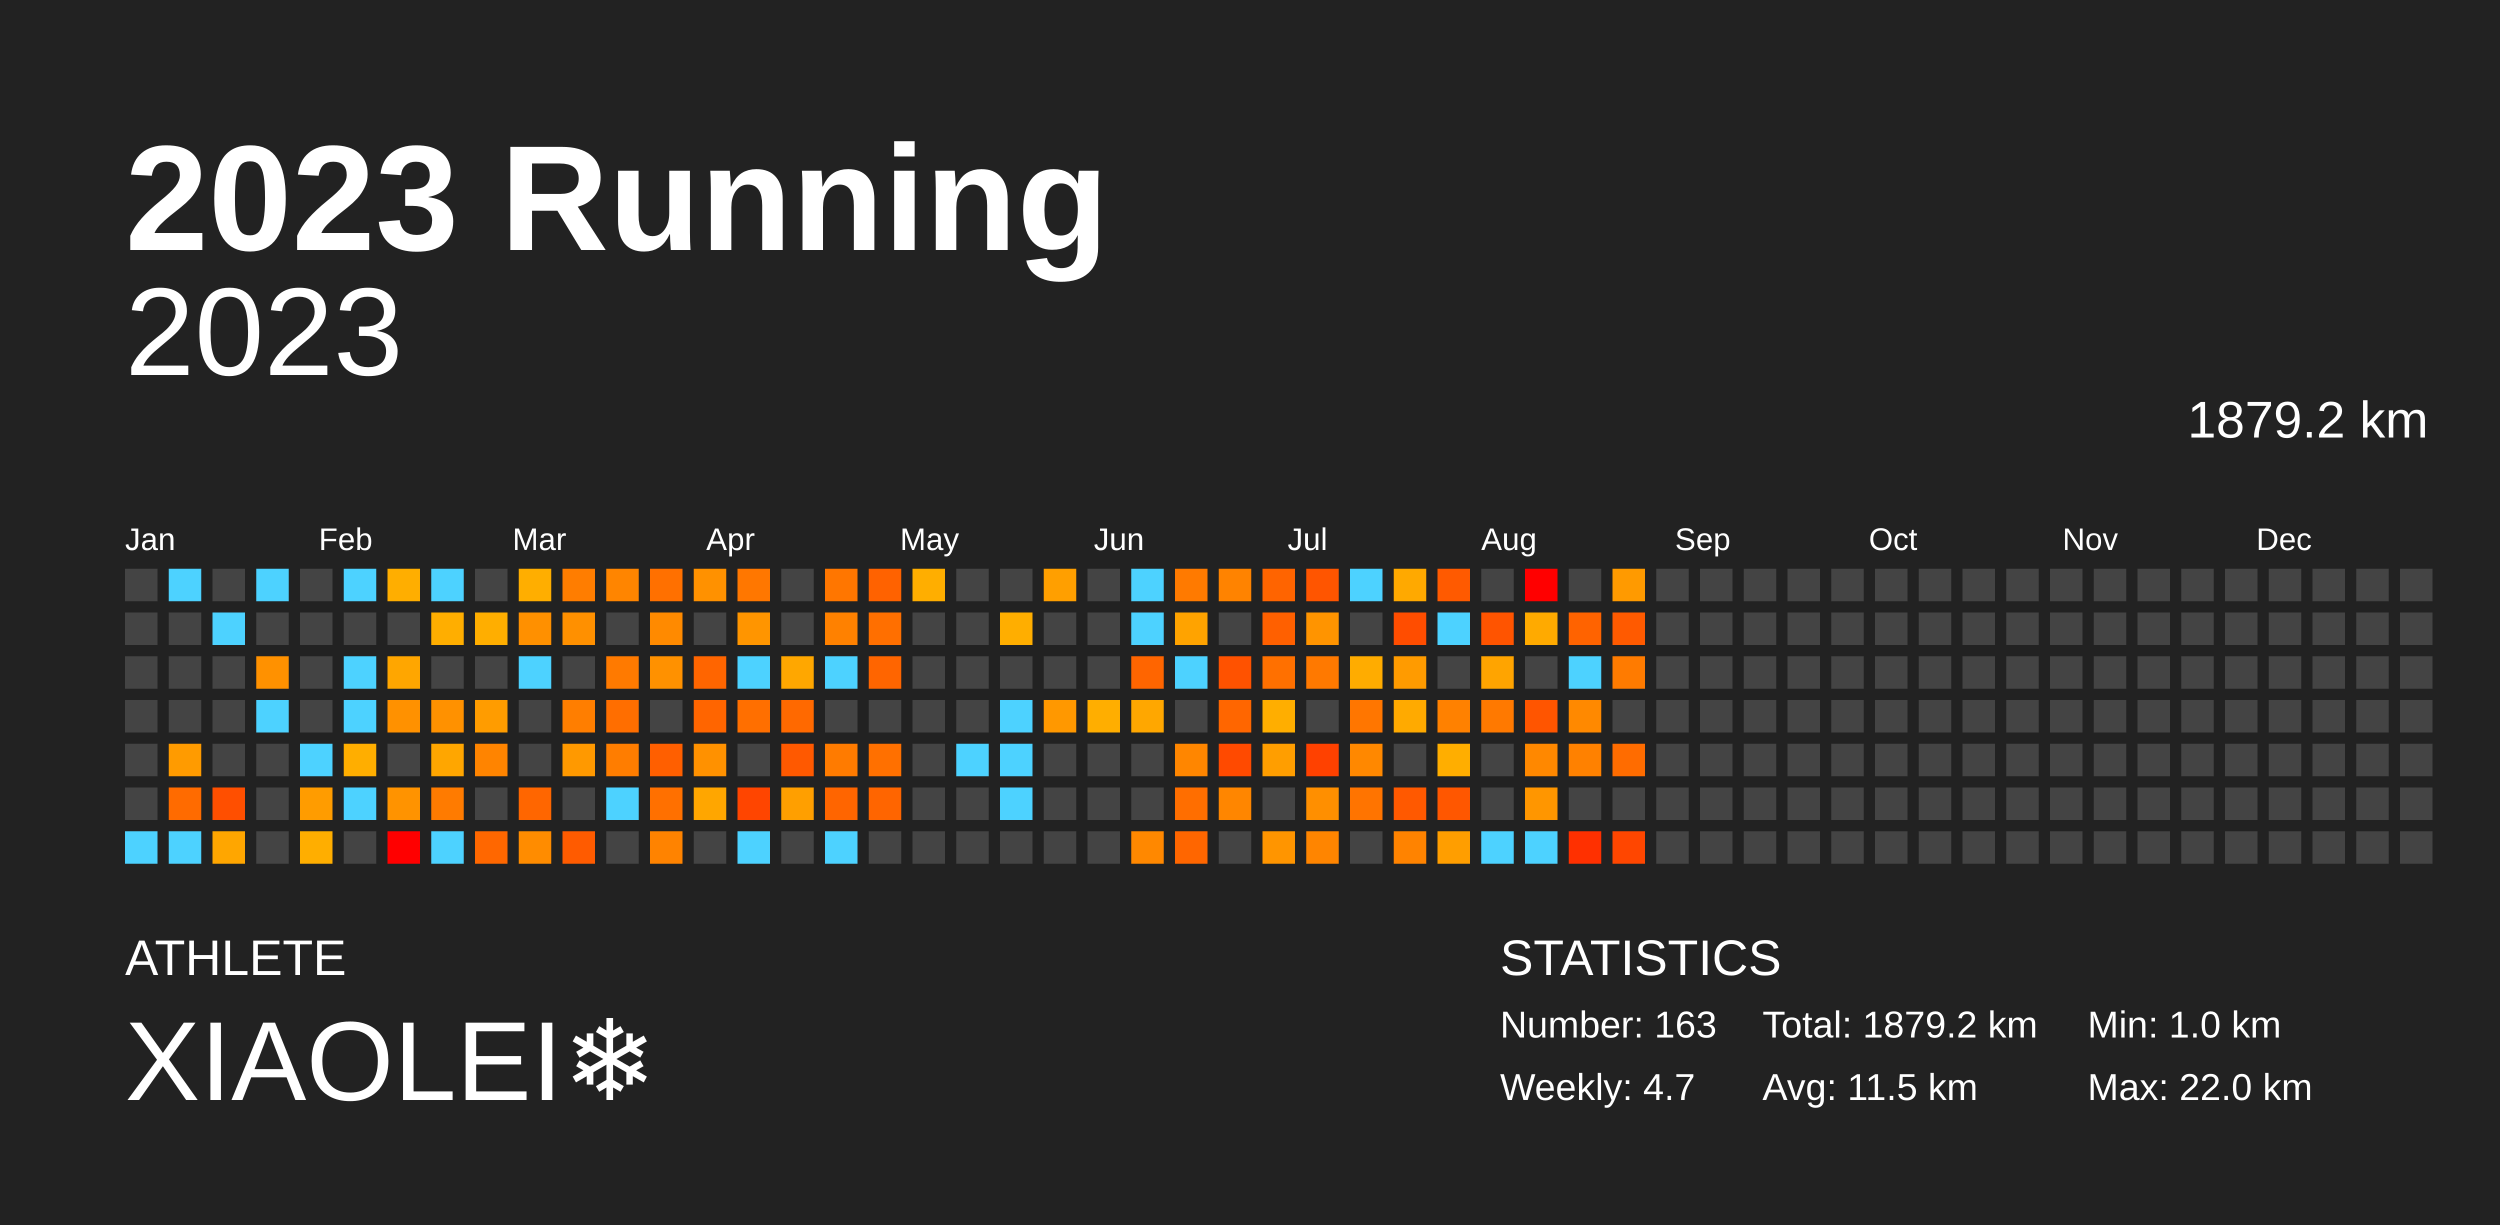
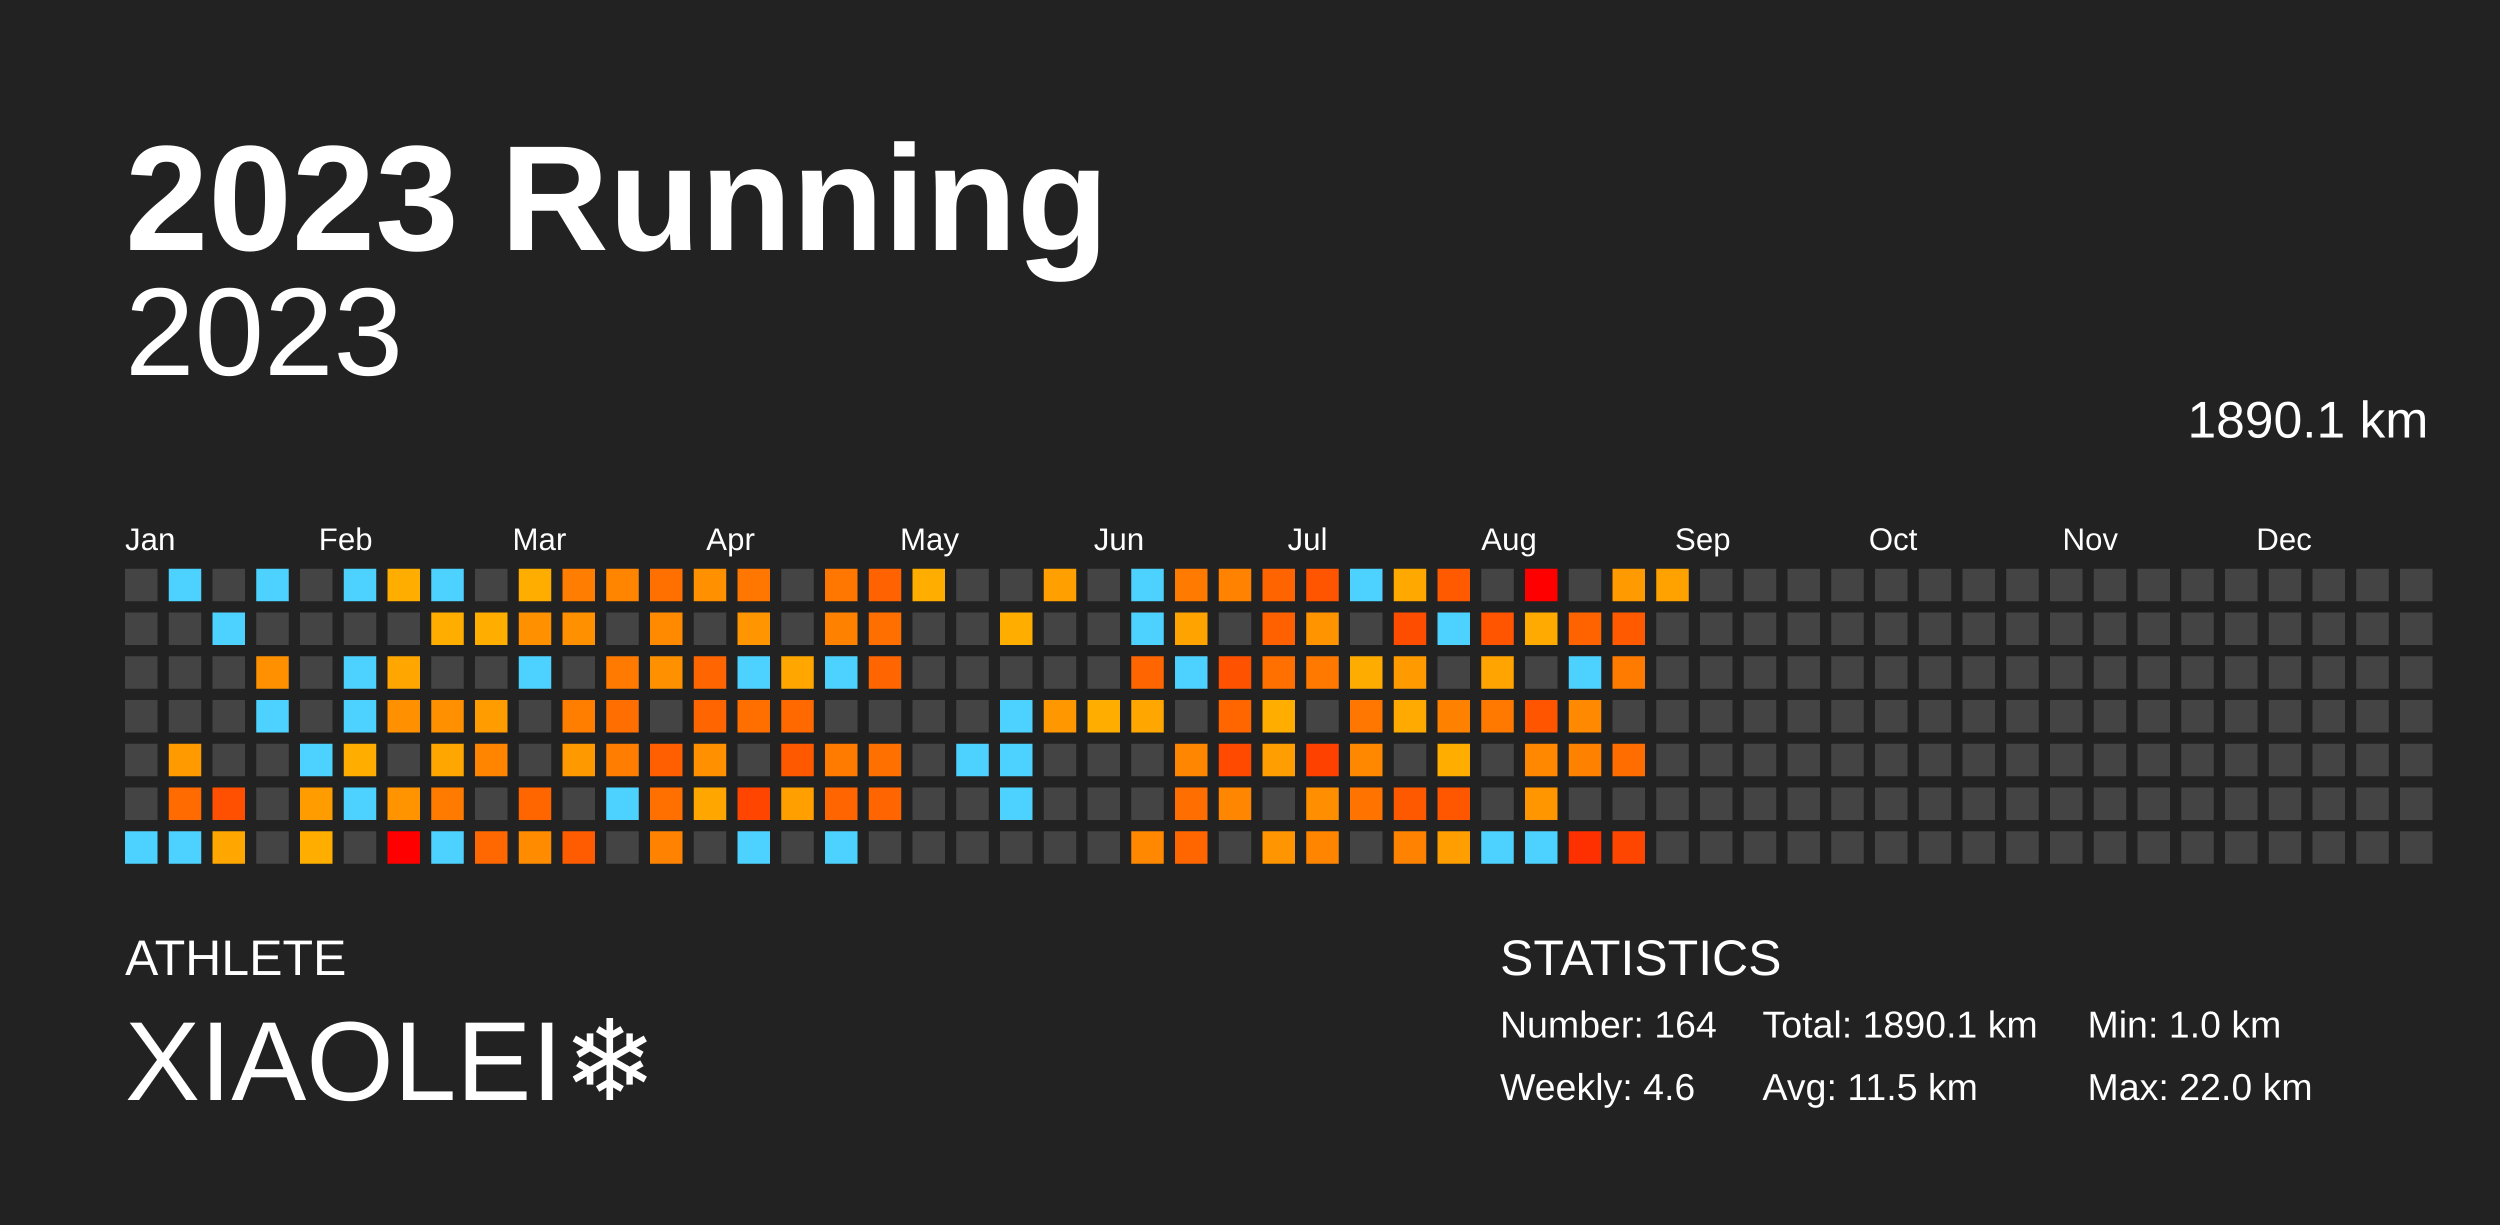
<svg xmlns="http://www.w3.org/2000/svg" baseProfile="full" height="98mm" version="1.1" viewBox="0,0,200,98" width="200mm">
  <defs />
  <rect fill="#222222" height="98" width="200" x="0" y="0" />
  <text fill="#FFFFFF" style="font-size:12px; font-family:Arial; font-weight:bold;" x="10" y="20">2023 Running</text>
  <text fill="#FFFFFF" style="font-size:4px; font-family:Arial" x="10" y="78">ATHLETE</text>
  <text fill="#FFFFFF" style="font-size:9px; font-family:Arial" x="10" y="88">XIAOLEI❄️</text>
  <text fill="#FFFFFF" style="font-size:4px; font-family:Arial" x="120" y="78">STATISTICS</text>
-   <text fill="#FFFFFF" style="font-size:3px; font-family:Arial" x="120" y="83">Number: 163</text>
-   <text fill="#FFFFFF" style="font-size:3px; font-family:Arial" x="120" y="88">Weekly: 4.7</text>
-   <text fill="#FFFFFF" style="font-size:3px; font-family:Arial" x="141" y="83">Total: 1879.2 km</text>
+   <text fill="#FFFFFF" style="font-size:3px; font-family:Arial" x="120" y="83">Number: 164</text>
+   <text fill="#FFFFFF" style="font-size:3px; font-family:Arial" x="120" y="88">Weekly: 4.6</text>
+   <text fill="#FFFFFF" style="font-size:3px; font-family:Arial" x="141" y="83">Total: 1890.1 km</text>
  <text fill="#FFFFFF" style="font-size:3px; font-family:Arial" x="141" y="88">Avg: 11.5 km</text>
  <text fill="#FFFFFF" style="font-size:3px; font-family:Arial" x="167" y="83">Min: 1.0 km</text>
  <text fill="#FFFFFF" style="font-size:3px; font-family:Arial" x="167" y="88">Max: 22.0 km</text>
  <text alignment-baseline="hanging" fill="#FFFFFF" style="font-size:10.0px; font-family:Arial;" x="10" y="30">2023</text>
-   <text alignment-baseline="hanging" fill="#FFFFFF" style="font-size:4.125px; font-family:Arial;" x="175" y="35">1879.2 km</text>
+   <text alignment-baseline="hanging" fill="#FFFFFF" style="font-size:4.125px; font-family:Arial;" x="175" y="35">1890.1 km</text>
  <text fill="#FFFFFF" style="font-size:2.5px; font-family:Arial" x="10.0" y="44">Jan</text>
  <text fill="#FFFFFF" style="font-size:2.5px; font-family:Arial" x="25.5" y="44">Feb</text>
  <text fill="#FFFFFF" style="font-size:2.5px; font-family:Arial" x="41.0" y="44">Mar</text>
  <text fill="#FFFFFF" style="font-size:2.5px; font-family:Arial" x="56.5" y="44">Apr</text>
  <text fill="#FFFFFF" style="font-size:2.5px; font-family:Arial" x="72.0" y="44">May</text>
  <text fill="#FFFFFF" style="font-size:2.5px; font-family:Arial" x="87.5" y="44">Jun</text>
  <text fill="#FFFFFF" style="font-size:2.5px; font-family:Arial" x="103.0" y="44">Jul</text>
  <text fill="#FFFFFF" style="font-size:2.5px; font-family:Arial" x="118.5" y="44">Aug</text>
  <text fill="#FFFFFF" style="font-size:2.5px; font-family:Arial" x="134.0" y="44">Sep</text>
  <text fill="#FFFFFF" style="font-size:2.5px; font-family:Arial" x="149.5" y="44">Oct</text>
  <text fill="#FFFFFF" style="font-size:2.5px; font-family:Arial" x="165.0" y="44">Nov</text>
  <text fill="#FFFFFF" style="font-size:2.5px; font-family:Arial" x="180.5" y="44">Dec</text>
  <rect fill="#444444" height="2.6" width="2.6" x="10.0" y="45.5" />
  <rect fill="#444444" height="2.6" width="2.6" x="10.0" y="49.0" />
  <rect fill="#444444" height="2.6" width="2.6" x="10.0" y="52.5" />
  <rect fill="#444444" height="2.6" width="2.6" x="10.0" y="56.0" />
  <rect fill="#444444" height="2.6" width="2.6" x="10.0" y="59.5" />
  <rect fill="#444444" height="2.6" width="2.6" x="10.0" y="63.0" />
  <rect fill="#4dd2ff" height="2.6" width="2.6" x="10.0" y="66.5" />
  <rect fill="#4dd2ff" height="2.6" width="2.6" x="13.5" y="45.5" />
  <rect fill="#444444" height="2.6" width="2.6" x="13.5" y="49.0" />
  <rect fill="#444444" height="2.6" width="2.6" x="13.5" y="52.5" />
  <rect fill="#444444" height="2.6" width="2.6" x="13.5" y="56.0" />
  <rect fill="#ff9b00" height="2.6" width="2.6" x="13.5" y="59.5" />
  <rect fill="#ff6b00" height="2.6" width="2.6" x="13.5" y="63.0" />
  <rect fill="#4dd2ff" height="2.6" width="2.6" x="13.5" y="66.5" />
  <rect fill="#444444" height="2.6" width="2.6" x="17.0" y="45.5" />
  <rect fill="#4dd2ff" height="2.6" width="2.6" x="17.0" y="49.0" />
  <rect fill="#444444" height="2.6" width="2.6" x="17.0" y="52.5" />
  <rect fill="#444444" height="2.6" width="2.6" x="17.0" y="56.0" />
  <rect fill="#444444" height="2.6" width="2.6" x="17.0" y="59.5" />
  <rect fill="#ff4f00" height="2.6" width="2.6" x="17.0" y="63.0" />
  <rect fill="#ffa600" height="2.6" width="2.6" x="17.0" y="66.5" />
  <rect fill="#4dd2ff" height="2.6" width="2.6" x="20.5" y="45.5" />
  <rect fill="#444444" height="2.6" width="2.6" x="20.5" y="49.0" />
  <rect fill="#ff9100" height="2.6" width="2.6" x="20.5" y="52.5" />
  <rect fill="#4dd2ff" height="2.6" width="2.6" x="20.5" y="56.0" />
  <rect fill="#444444" height="2.6" width="2.6" x="20.5" y="59.5" />
  <rect fill="#444444" height="2.6" width="2.6" x="20.5" y="63.0" />
  <rect fill="#444444" height="2.6" width="2.6" x="20.5" y="66.5" />
  <rect fill="#444444" height="2.6" width="2.6" x="24.0" y="45.5" />
  <rect fill="#444444" height="2.6" width="2.6" x="24.0" y="49.0" />
  <rect fill="#444444" height="2.6" width="2.6" x="24.0" y="52.5" />
  <rect fill="#444444" height="2.6" width="2.6" x="24.0" y="56.0" />
  <rect fill="#4dd2ff" height="2.6" width="2.6" x="24.0" y="59.5" />
  <rect fill="#ff9c00" height="2.6" width="2.6" x="24.0" y="63.0" />
  <rect fill="#ffae00" height="2.6" width="2.6" x="24.0" y="66.5" />
  <rect fill="#4dd2ff" height="2.6" width="2.6" x="27.5" y="45.5" />
  <rect fill="#444444" height="2.6" width="2.6" x="27.5" y="49.0" />
  <rect fill="#4dd2ff" height="2.6" width="2.6" x="27.5" y="52.5" />
  <rect fill="#4dd2ff" height="2.6" width="2.6" x="27.5" y="56.0" />
  <rect fill="#ffae00" height="2.6" width="2.6" x="27.5" y="59.5" />
  <rect fill="#4dd2ff" height="2.6" width="2.6" x="27.5" y="63.0" />
  <rect fill="#444444" height="2.6" width="2.6" x="27.5" y="66.5" />
  <rect fill="#ffae00" height="2.6" width="2.6" x="31.0" y="45.5" />
  <rect fill="#444444" height="2.6" width="2.6" x="31.0" y="49.0" />
  <rect fill="#ffa600" height="2.6" width="2.6" x="31.0" y="52.5" />
  <rect fill="#ff9100" height="2.6" width="2.6" x="31.0" y="56.0" />
  <rect fill="#444444" height="2.6" width="2.6" x="31.0" y="59.5" />
  <rect fill="#ff9300" height="2.6" width="2.6" x="31.0" y="63.0" />
  <rect fill="red" height="2.6" width="2.6" x="31.0" y="66.5" />
  <rect fill="#4dd2ff" height="2.6" width="2.6" x="34.5" y="45.5" />
  <rect fill="#ffae00" height="2.6" width="2.6" x="34.5" y="49.0" />
  <rect fill="#444444" height="2.6" width="2.6" x="34.5" y="52.5" />
  <rect fill="#ff9100" height="2.6" width="2.6" x="34.5" y="56.0" />
  <rect fill="#ffa600" height="2.6" width="2.6" x="34.5" y="59.5" />
  <rect fill="#ff7b00" height="2.6" width="2.6" x="34.5" y="63.0" />
  <rect fill="#4dd2ff" height="2.6" width="2.6" x="34.5" y="66.5" />
  <rect fill="#444444" height="2.6" width="2.6" x="38.0" y="45.5" />
  <rect fill="#ffae00" height="2.6" width="2.6" x="38.0" y="49.0" />
  <rect fill="#444444" height="2.6" width="2.6" x="38.0" y="52.5" />
  <rect fill="#ff9c00" height="2.6" width="2.6" x="38.0" y="56.0" />
  <rect fill="#ff8400" height="2.6" width="2.6" x="38.0" y="59.5" />
  <rect fill="#444444" height="2.6" width="2.6" x="38.0" y="63.0" />
  <rect fill="#ff6700" height="2.6" width="2.6" x="38.0" y="66.5" />
  <rect fill="#ffae00" height="2.6" width="2.6" x="41.5" y="45.5" />
  <rect fill="#ff9000" height="2.6" width="2.6" x="41.5" y="49.0" />
  <rect fill="#4dd2ff" height="2.6" width="2.6" x="41.5" y="52.5" />
  <rect fill="#444444" height="2.6" width="2.6" x="41.5" y="56.0" />
  <rect fill="#444444" height="2.6" width="2.6" x="41.5" y="59.5" />
  <rect fill="#ff6600" height="2.6" width="2.6" x="41.5" y="63.0" />
  <rect fill="#ff8c00" height="2.6" width="2.6" x="41.5" y="66.5" />
  <rect fill="#ff7d00" height="2.6" width="2.6" x="45.0" y="45.5" />
  <rect fill="#ff9000" height="2.6" width="2.6" x="45.0" y="49.0" />
  <rect fill="#444444" height="2.6" width="2.6" x="45.0" y="52.5" />
  <rect fill="#ff7e00" height="2.6" width="2.6" x="45.0" y="56.0" />
  <rect fill="#ff9900" height="2.6" width="2.6" x="45.0" y="59.5" />
  <rect fill="#444444" height="2.6" width="2.6" x="45.0" y="63.0" />
  <rect fill="#ff5b00" height="2.6" width="2.6" x="45.0" y="66.5" />
  <rect fill="#ff8500" height="2.6" width="2.6" x="48.5" y="45.5" />
  <rect fill="#444444" height="2.6" width="2.6" x="48.5" y="49.0" />
  <rect fill="#ff7a00" height="2.6" width="2.6" x="48.5" y="52.5" />
  <rect fill="#ff6e00" height="2.6" width="2.6" x="48.5" y="56.0" />
  <rect fill="#ff7d00" height="2.6" width="2.6" x="48.5" y="59.5" />
  <rect fill="#4dd2ff" height="2.6" width="2.6" x="48.5" y="63.0" />
  <rect fill="#444444" height="2.6" width="2.6" x="48.5" y="66.5" />
  <rect fill="#ff7000" height="2.6" width="2.6" x="52.0" y="45.5" />
  <rect fill="#ff8a00" height="2.6" width="2.6" x="52.0" y="49.0" />
  <rect fill="#ff9100" height="2.6" width="2.6" x="52.0" y="52.5" />
  <rect fill="#444444" height="2.6" width="2.6" x="52.0" y="56.0" />
  <rect fill="#ff5f00" height="2.6" width="2.6" x="52.0" y="59.5" />
  <rect fill="#ff7000" height="2.6" width="2.6" x="52.0" y="63.0" />
  <rect fill="#ff8300" height="2.6" width="2.6" x="52.0" y="66.5" />
  <rect fill="#ff9100" height="2.6" width="2.6" x="55.5" y="45.5" />
  <rect fill="#444444" height="2.6" width="2.6" x="55.5" y="49.0" />
  <rect fill="#ff6500" height="2.6" width="2.6" x="55.5" y="52.5" />
  <rect fill="#ff6500" height="2.6" width="2.6" x="55.5" y="56.0" />
  <rect fill="#ff9100" height="2.6" width="2.6" x="55.5" y="59.5" />
  <rect fill="#ffa600" height="2.6" width="2.6" x="55.5" y="63.0" />
  <rect fill="#444444" height="2.6" width="2.6" x="55.5" y="66.5" />
  <rect fill="#ff7700" height="2.6" width="2.6" x="59.0" y="45.5" />
  <rect fill="#ff9500" height="2.6" width="2.6" x="59.0" y="49.0" />
  <rect fill="#4dd2ff" height="2.6" width="2.6" x="59.0" y="52.5" />
  <rect fill="#ff6f00" height="2.6" width="2.6" x="59.0" y="56.0" />
  <rect fill="#444444" height="2.6" width="2.6" x="59.0" y="59.5" />
  <rect fill="#ff4500" height="2.6" width="2.6" x="59.0" y="63.0" />
  <rect fill="#4dd2ff" height="2.6" width="2.6" x="59.0" y="66.5" />
  <rect fill="#444444" height="2.6" width="2.6" x="62.5" y="45.5" />
  <rect fill="#444444" height="2.6" width="2.6" x="62.5" y="49.0" />
  <rect fill="#ffa700" height="2.6" width="2.6" x="62.5" y="52.5" />
  <rect fill="#ff6900" height="2.6" width="2.6" x="62.5" y="56.0" />
  <rect fill="#ff5900" height="2.6" width="2.6" x="62.5" y="59.5" />
  <rect fill="#ff9f00" height="2.6" width="2.6" x="62.5" y="63.0" />
  <rect fill="#444444" height="2.6" width="2.6" x="62.5" y="66.5" />
  <rect fill="#ff7600" height="2.6" width="2.6" x="66.0" y="45.5" />
  <rect fill="#ff8100" height="2.6" width="2.6" x="66.0" y="49.0" />
  <rect fill="#4dd2ff" height="2.6" width="2.6" x="66.0" y="52.5" />
  <rect fill="#444444" height="2.6" width="2.6" x="66.0" y="56.0" />
  <rect fill="#ff7b00" height="2.6" width="2.6" x="66.0" y="59.5" />
  <rect fill="#ff6500" height="2.6" width="2.6" x="66.0" y="63.0" />
  <rect fill="#4dd2ff" height="2.6" width="2.6" x="66.0" y="66.5" />
  <rect fill="#ff6200" height="2.6" width="2.6" x="69.5" y="45.5" />
  <rect fill="#ff6f00" height="2.6" width="2.6" x="69.5" y="49.0" />
  <rect fill="#ff6500" height="2.6" width="2.6" x="69.5" y="52.5" />
  <rect fill="#444444" height="2.6" width="2.6" x="69.5" y="56.0" />
  <rect fill="#ff7000" height="2.6" width="2.6" x="69.5" y="59.5" />
  <rect fill="#ff6500" height="2.6" width="2.6" x="69.5" y="63.0" />
  <rect fill="#444444" height="2.6" width="2.6" x="69.5" y="66.5" />
  <rect fill="#ffae00" height="2.6" width="2.6" x="73.0" y="45.5" />
  <rect fill="#444444" height="2.6" width="2.6" x="73.0" y="49.0" />
  <rect fill="#444444" height="2.6" width="2.6" x="73.0" y="52.5" />
  <rect fill="#444444" height="2.6" width="2.6" x="73.0" y="56.0" />
  <rect fill="#444444" height="2.6" width="2.6" x="73.0" y="59.5" />
  <rect fill="#444444" height="2.6" width="2.6" x="73.0" y="63.0" />
  <rect fill="#444444" height="2.6" width="2.6" x="73.0" y="66.5" />
  <rect fill="#444444" height="2.6" width="2.6" x="76.5" y="45.5" />
  <rect fill="#444444" height="2.6" width="2.6" x="76.5" y="49.0" />
  <rect fill="#444444" height="2.6" width="2.6" x="76.5" y="52.5" />
  <rect fill="#444444" height="2.6" width="2.6" x="76.5" y="56.0" />
  <rect fill="#4dd2ff" height="2.6" width="2.6" x="76.5" y="59.5" />
  <rect fill="#444444" height="2.6" width="2.6" x="76.5" y="63.0" />
  <rect fill="#444444" height="2.6" width="2.6" x="76.5" y="66.5" />
  <rect fill="#444444" height="2.6" width="2.6" x="80.0" y="45.5" />
  <rect fill="#ffae00" height="2.6" width="2.6" x="80.0" y="49.0" />
  <rect fill="#444444" height="2.6" width="2.6" x="80.0" y="52.5" />
  <rect fill="#4dd2ff" height="2.6" width="2.6" x="80.0" y="56.0" />
  <rect fill="#4dd2ff" height="2.6" width="2.6" x="80.0" y="59.5" />
  <rect fill="#4dd2ff" height="2.6" width="2.6" x="80.0" y="63.0" />
  <rect fill="#444444" height="2.6" width="2.6" x="80.0" y="66.5" />
  <rect fill="#ff9f00" height="2.6" width="2.6" x="83.5" y="45.5" />
  <rect fill="#444444" height="2.6" width="2.6" x="83.5" y="49.0" />
  <rect fill="#444444" height="2.6" width="2.6" x="83.5" y="52.5" />
  <rect fill="#ff9800" height="2.6" width="2.6" x="83.5" y="56.0" />
  <rect fill="#444444" height="2.6" width="2.6" x="83.5" y="59.5" />
  <rect fill="#444444" height="2.6" width="2.6" x="83.5" y="63.0" />
  <rect fill="#444444" height="2.6" width="2.6" x="83.5" y="66.5" />
  <rect fill="#444444" height="2.6" width="2.6" x="87.0" y="45.5" />
  <rect fill="#444444" height="2.6" width="2.6" x="87.0" y="49.0" />
  <rect fill="#444444" height="2.6" width="2.6" x="87.0" y="52.5" />
  <rect fill="#ffae00" height="2.6" width="2.6" x="87.0" y="56.0" />
  <rect fill="#444444" height="2.6" width="2.6" x="87.0" y="59.5" />
  <rect fill="#444444" height="2.6" width="2.6" x="87.0" y="63.0" />
  <rect fill="#444444" height="2.6" width="2.6" x="87.0" y="66.5" />
  <rect fill="#4dd2ff" height="2.6" width="2.6" x="90.5" y="45.5" />
  <rect fill="#4dd2ff" height="2.6" width="2.6" x="90.5" y="49.0" />
  <rect fill="#ff6500" height="2.6" width="2.6" x="90.5" y="52.5" />
  <rect fill="#ffa700" height="2.6" width="2.6" x="90.5" y="56.0" />
  <rect fill="#444444" height="2.6" width="2.6" x="90.5" y="59.5" />
  <rect fill="#444444" height="2.6" width="2.6" x="90.5" y="63.0" />
  <rect fill="#ff8800" height="2.6" width="2.6" x="90.5" y="66.5" />
  <rect fill="#ff7a00" height="2.6" width="2.6" x="94.0" y="45.5" />
  <rect fill="#ffa300" height="2.6" width="2.6" x="94.0" y="49.0" />
  <rect fill="#4dd2ff" height="2.6" width="2.6" x="94.0" y="52.5" />
  <rect fill="#444444" height="2.6" width="2.6" x="94.0" y="56.0" />
  <rect fill="#ff8600" height="2.6" width="2.6" x="94.0" y="59.5" />
  <rect fill="#ff6e00" height="2.6" width="2.6" x="94.0" y="63.0" />
  <rect fill="#ff6600" height="2.6" width="2.6" x="94.0" y="66.5" />
  <rect fill="#ff8300" height="2.6" width="2.6" x="97.5" y="45.5" />
  <rect fill="#444444" height="2.6" width="2.6" x="97.5" y="49.0" />
  <rect fill="#ff5200" height="2.6" width="2.6" x="97.5" y="52.5" />
  <rect fill="#ff6600" height="2.6" width="2.6" x="97.5" y="56.0" />
  <rect fill="#ff4a00" height="2.6" width="2.6" x="97.5" y="59.5" />
  <rect fill="#ff8600" height="2.6" width="2.6" x="97.5" y="63.0" />
  <rect fill="#444444" height="2.6" width="2.6" x="97.5" y="66.5" />
  <rect fill="#ff6400" height="2.6" width="2.6" x="101.0" y="45.5" />
  <rect fill="#ff6000" height="2.6" width="2.6" x="101.0" y="49.0" />
  <rect fill="#ff7000" height="2.6" width="2.6" x="101.0" y="52.5" />
  <rect fill="#ffae00" height="2.6" width="2.6" x="101.0" y="56.0" />
  <rect fill="#ff9e00" height="2.6" width="2.6" x="101.0" y="59.5" />
  <rect fill="#444444" height="2.6" width="2.6" x="101.0" y="63.0" />
  <rect fill="#ff9500" height="2.6" width="2.6" x="101.0" y="66.5" />
  <rect fill="#ff5500" height="2.6" width="2.6" x="104.5" y="45.5" />
  <rect fill="#ff9400" height="2.6" width="2.6" x="104.5" y="49.0" />
  <rect fill="#ff7900" height="2.6" width="2.6" x="104.5" y="52.5" />
  <rect fill="#444444" height="2.6" width="2.6" x="104.5" y="56.0" />
  <rect fill="#ff4100" height="2.6" width="2.6" x="104.5" y="59.5" />
  <rect fill="#ff8f00" height="2.6" width="2.6" x="104.5" y="63.0" />
  <rect fill="#ff8500" height="2.6" width="2.6" x="104.5" y="66.5" />
  <rect fill="#4dd2ff" height="2.6" width="2.6" x="108.0" y="45.5" />
  <rect fill="#444444" height="2.6" width="2.6" x="108.0" y="49.0" />
  <rect fill="#ffac00" height="2.6" width="2.6" x="108.0" y="52.5" />
  <rect fill="#ff7600" height="2.6" width="2.6" x="108.0" y="56.0" />
  <rect fill="#ff8800" height="2.6" width="2.6" x="108.0" y="59.5" />
  <rect fill="#ff7400" height="2.6" width="2.6" x="108.0" y="63.0" />
  <rect fill="#444444" height="2.6" width="2.6" x="108.0" y="66.5" />
  <rect fill="#ffa900" height="2.6" width="2.6" x="111.5" y="45.5" />
  <rect fill="#ff4d00" height="2.6" width="2.6" x="111.5" y="49.0" />
  <rect fill="#ff9b00" height="2.6" width="2.6" x="111.5" y="52.5" />
  <rect fill="#ffaa00" height="2.6" width="2.6" x="111.5" y="56.0" />
  <rect fill="#444444" height="2.6" width="2.6" x="111.5" y="59.5" />
  <rect fill="#ff5900" height="2.6" width="2.6" x="111.5" y="63.0" />
  <rect fill="#ff8300" height="2.6" width="2.6" x="111.5" y="66.5" />
  <rect fill="#ff5a00" height="2.6" width="2.6" x="115.0" y="45.5" />
  <rect fill="#4dd2ff" height="2.6" width="2.6" x="115.0" y="49.0" />
  <rect fill="#444444" height="2.6" width="2.6" x="115.0" y="52.5" />
  <rect fill="#ff8100" height="2.6" width="2.6" x="115.0" y="56.0" />
  <rect fill="#ffae00" height="2.6" width="2.6" x="115.0" y="59.5" />
  <rect fill="#ff5700" height="2.6" width="2.6" x="115.0" y="63.0" />
  <rect fill="#ff9e00" height="2.6" width="2.6" x="115.0" y="66.5" />
  <rect fill="#444444" height="2.6" width="2.6" x="118.5" y="45.5" />
  <rect fill="#ff5400" height="2.6" width="2.6" x="118.5" y="49.0" />
  <rect fill="#ffa400" height="2.6" width="2.6" x="118.5" y="52.5" />
  <rect fill="#ff7900" height="2.6" width="2.6" x="118.5" y="56.0" />
  <rect fill="#444444" height="2.6" width="2.6" x="118.5" y="59.5" />
  <rect fill="#444444" height="2.6" width="2.6" x="118.5" y="63.0" />
  <rect fill="#4dd2ff" height="2.6" width="2.6" x="118.5" y="66.5" />
  <rect fill="red" height="2.6" width="2.6" x="122.0" y="45.5" />
  <rect fill="#ffaa00" height="2.6" width="2.6" x="122.0" y="49.0" />
  <rect fill="#444444" height="2.6" width="2.6" x="122.0" y="52.5" />
  <rect fill="#ff5500" height="2.6" width="2.6" x="122.0" y="56.0" />
  <rect fill="#ff8800" height="2.6" width="2.6" x="122.0" y="59.5" />
  <rect fill="#ff9600" height="2.6" width="2.6" x="122.0" y="63.0" />
  <rect fill="#4dd2ff" height="2.6" width="2.6" x="122.0" y="66.5" />
  <rect fill="#444444" height="2.6" width="2.6" x="125.5" y="45.5" />
  <rect fill="#ff6300" height="2.6" width="2.6" x="125.5" y="49.0" />
  <rect fill="#4dd2ff" height="2.6" width="2.6" x="125.5" y="52.5" />
  <rect fill="#ff8900" height="2.6" width="2.6" x="125.5" y="56.0" />
  <rect fill="#ff8100" height="2.6" width="2.6" x="125.5" y="59.5" />
  <rect fill="#444444" height="2.6" width="2.6" x="125.5" y="63.0" />
  <rect fill="#ff3000" height="2.6" width="2.6" x="125.5" y="66.5" />
  <rect fill="#ff9a00" height="2.6" width="2.6" x="129.0" y="45.5" />
  <rect fill="#ff5a00" height="2.6" width="2.6" x="129.0" y="49.0" />
  <rect fill="#ff7b00" height="2.6" width="2.6" x="129.0" y="52.5" />
  <rect fill="#444444" height="2.6" width="2.6" x="129.0" y="56.0" />
  <rect fill="#ff6c00" height="2.6" width="2.6" x="129.0" y="59.5" />
  <rect fill="#444444" height="2.6" width="2.6" x="129.0" y="63.0" />
  <rect fill="#ff4600" height="2.6" width="2.6" x="129.0" y="66.5" />
-   <rect fill="#444444" height="2.6" width="2.6" x="132.5" y="45.5" />
+   <rect fill="#ffa200" height="2.6" width="2.6" x="132.5" y="45.5" />
  <rect fill="#444444" height="2.6" width="2.6" x="132.5" y="49.0" />
  <rect fill="#444444" height="2.6" width="2.6" x="132.5" y="52.5" />
  <rect fill="#444444" height="2.6" width="2.6" x="132.5" y="56.0" />
  <rect fill="#444444" height="2.6" width="2.6" x="132.5" y="59.5" />
  <rect fill="#444444" height="2.6" width="2.6" x="132.5" y="63.0" />
  <rect fill="#444444" height="2.6" width="2.6" x="132.5" y="66.5" />
  <rect fill="#444444" height="2.6" width="2.6" x="136.0" y="45.5" />
  <rect fill="#444444" height="2.6" width="2.6" x="136.0" y="49.0" />
  <rect fill="#444444" height="2.6" width="2.6" x="136.0" y="52.5" />
  <rect fill="#444444" height="2.6" width="2.6" x="136.0" y="56.0" />
  <rect fill="#444444" height="2.6" width="2.6" x="136.0" y="59.5" />
  <rect fill="#444444" height="2.6" width="2.6" x="136.0" y="63.0" />
  <rect fill="#444444" height="2.6" width="2.6" x="136.0" y="66.5" />
  <rect fill="#444444" height="2.6" width="2.6" x="139.5" y="45.5" />
  <rect fill="#444444" height="2.6" width="2.6" x="139.5" y="49.0" />
  <rect fill="#444444" height="2.6" width="2.6" x="139.5" y="52.5" />
  <rect fill="#444444" height="2.6" width="2.6" x="139.5" y="56.0" />
  <rect fill="#444444" height="2.6" width="2.6" x="139.5" y="59.5" />
  <rect fill="#444444" height="2.6" width="2.6" x="139.5" y="63.0" />
  <rect fill="#444444" height="2.6" width="2.6" x="139.5" y="66.5" />
  <rect fill="#444444" height="2.6" width="2.6" x="143.0" y="45.5" />
  <rect fill="#444444" height="2.6" width="2.6" x="143.0" y="49.0" />
  <rect fill="#444444" height="2.6" width="2.6" x="143.0" y="52.5" />
  <rect fill="#444444" height="2.6" width="2.6" x="143.0" y="56.0" />
  <rect fill="#444444" height="2.6" width="2.6" x="143.0" y="59.5" />
  <rect fill="#444444" height="2.6" width="2.6" x="143.0" y="63.0" />
  <rect fill="#444444" height="2.6" width="2.6" x="143.0" y="66.5" />
  <rect fill="#444444" height="2.6" width="2.6" x="146.5" y="45.5" />
  <rect fill="#444444" height="2.6" width="2.6" x="146.5" y="49.0" />
  <rect fill="#444444" height="2.6" width="2.6" x="146.5" y="52.5" />
  <rect fill="#444444" height="2.6" width="2.6" x="146.5" y="56.0" />
  <rect fill="#444444" height="2.6" width="2.6" x="146.5" y="59.5" />
  <rect fill="#444444" height="2.6" width="2.6" x="146.5" y="63.0" />
  <rect fill="#444444" height="2.6" width="2.6" x="146.5" y="66.5" />
  <rect fill="#444444" height="2.6" width="2.6" x="150.0" y="45.5" />
  <rect fill="#444444" height="2.6" width="2.6" x="150.0" y="49.0" />
  <rect fill="#444444" height="2.6" width="2.6" x="150.0" y="52.5" />
  <rect fill="#444444" height="2.6" width="2.6" x="150.0" y="56.0" />
  <rect fill="#444444" height="2.6" width="2.6" x="150.0" y="59.5" />
  <rect fill="#444444" height="2.6" width="2.6" x="150.0" y="63.0" />
  <rect fill="#444444" height="2.6" width="2.6" x="150.0" y="66.5" />
  <rect fill="#444444" height="2.6" width="2.6" x="153.5" y="45.5" />
  <rect fill="#444444" height="2.6" width="2.6" x="153.5" y="49.0" />
  <rect fill="#444444" height="2.6" width="2.6" x="153.5" y="52.5" />
  <rect fill="#444444" height="2.6" width="2.6" x="153.5" y="56.0" />
  <rect fill="#444444" height="2.6" width="2.6" x="153.5" y="59.5" />
  <rect fill="#444444" height="2.6" width="2.6" x="153.5" y="63.0" />
  <rect fill="#444444" height="2.6" width="2.6" x="153.5" y="66.5" />
  <rect fill="#444444" height="2.6" width="2.6" x="157.0" y="45.5" />
  <rect fill="#444444" height="2.6" width="2.6" x="157.0" y="49.0" />
  <rect fill="#444444" height="2.6" width="2.6" x="157.0" y="52.5" />
  <rect fill="#444444" height="2.6" width="2.6" x="157.0" y="56.0" />
  <rect fill="#444444" height="2.6" width="2.6" x="157.0" y="59.5" />
  <rect fill="#444444" height="2.6" width="2.6" x="157.0" y="63.0" />
  <rect fill="#444444" height="2.6" width="2.6" x="157.0" y="66.5" />
  <rect fill="#444444" height="2.6" width="2.6" x="160.5" y="45.5" />
  <rect fill="#444444" height="2.6" width="2.6" x="160.5" y="49.0" />
  <rect fill="#444444" height="2.6" width="2.6" x="160.5" y="52.5" />
  <rect fill="#444444" height="2.6" width="2.6" x="160.5" y="56.0" />
  <rect fill="#444444" height="2.6" width="2.6" x="160.5" y="59.5" />
  <rect fill="#444444" height="2.6" width="2.6" x="160.5" y="63.0" />
  <rect fill="#444444" height="2.6" width="2.6" x="160.5" y="66.5" />
  <rect fill="#444444" height="2.6" width="2.6" x="164.0" y="45.5" />
  <rect fill="#444444" height="2.6" width="2.6" x="164.0" y="49.0" />
  <rect fill="#444444" height="2.6" width="2.6" x="164.0" y="52.5" />
  <rect fill="#444444" height="2.6" width="2.6" x="164.0" y="56.0" />
  <rect fill="#444444" height="2.6" width="2.6" x="164.0" y="59.5" />
  <rect fill="#444444" height="2.6" width="2.6" x="164.0" y="63.0" />
  <rect fill="#444444" height="2.6" width="2.6" x="164.0" y="66.5" />
  <rect fill="#444444" height="2.6" width="2.6" x="167.5" y="45.5" />
  <rect fill="#444444" height="2.6" width="2.6" x="167.5" y="49.0" />
  <rect fill="#444444" height="2.6" width="2.6" x="167.5" y="52.5" />
  <rect fill="#444444" height="2.6" width="2.6" x="167.5" y="56.0" />
  <rect fill="#444444" height="2.6" width="2.6" x="167.5" y="59.5" />
  <rect fill="#444444" height="2.6" width="2.6" x="167.5" y="63.0" />
  <rect fill="#444444" height="2.6" width="2.6" x="167.5" y="66.5" />
  <rect fill="#444444" height="2.6" width="2.6" x="171.0" y="45.5" />
  <rect fill="#444444" height="2.6" width="2.6" x="171.0" y="49.0" />
  <rect fill="#444444" height="2.6" width="2.6" x="171.0" y="52.5" />
  <rect fill="#444444" height="2.6" width="2.6" x="171.0" y="56.0" />
  <rect fill="#444444" height="2.6" width="2.6" x="171.0" y="59.5" />
  <rect fill="#444444" height="2.6" width="2.6" x="171.0" y="63.0" />
  <rect fill="#444444" height="2.6" width="2.6" x="171.0" y="66.5" />
  <rect fill="#444444" height="2.6" width="2.6" x="174.5" y="45.5" />
  <rect fill="#444444" height="2.6" width="2.6" x="174.5" y="49.0" />
  <rect fill="#444444" height="2.6" width="2.6" x="174.5" y="52.5" />
  <rect fill="#444444" height="2.6" width="2.6" x="174.5" y="56.0" />
  <rect fill="#444444" height="2.6" width="2.6" x="174.5" y="59.5" />
  <rect fill="#444444" height="2.6" width="2.6" x="174.5" y="63.0" />
  <rect fill="#444444" height="2.6" width="2.6" x="174.5" y="66.5" />
  <rect fill="#444444" height="2.6" width="2.6" x="178.0" y="45.5" />
  <rect fill="#444444" height="2.6" width="2.6" x="178.0" y="49.0" />
  <rect fill="#444444" height="2.6" width="2.6" x="178.0" y="52.5" />
  <rect fill="#444444" height="2.6" width="2.6" x="178.0" y="56.0" />
  <rect fill="#444444" height="2.6" width="2.6" x="178.0" y="59.5" />
  <rect fill="#444444" height="2.6" width="2.6" x="178.0" y="63.0" />
  <rect fill="#444444" height="2.6" width="2.6" x="178.0" y="66.5" />
  <rect fill="#444444" height="2.6" width="2.6" x="181.5" y="45.5" />
  <rect fill="#444444" height="2.6" width="2.6" x="181.5" y="49.0" />
  <rect fill="#444444" height="2.6" width="2.6" x="181.5" y="52.5" />
  <rect fill="#444444" height="2.6" width="2.6" x="181.5" y="56.0" />
  <rect fill="#444444" height="2.6" width="2.6" x="181.5" y="59.5" />
  <rect fill="#444444" height="2.6" width="2.6" x="181.5" y="63.0" />
  <rect fill="#444444" height="2.6" width="2.6" x="181.5" y="66.5" />
  <rect fill="#444444" height="2.6" width="2.6" x="185.0" y="45.5" />
  <rect fill="#444444" height="2.6" width="2.6" x="185.0" y="49.0" />
  <rect fill="#444444" height="2.6" width="2.6" x="185.0" y="52.5" />
  <rect fill="#444444" height="2.6" width="2.6" x="185.0" y="56.0" />
  <rect fill="#444444" height="2.6" width="2.6" x="185.0" y="59.5" />
  <rect fill="#444444" height="2.6" width="2.6" x="185.0" y="63.0" />
  <rect fill="#444444" height="2.6" width="2.6" x="185.0" y="66.5" />
  <rect fill="#444444" height="2.6" width="2.6" x="188.5" y="45.5" />
  <rect fill="#444444" height="2.6" width="2.6" x="188.5" y="49.0" />
  <rect fill="#444444" height="2.6" width="2.6" x="188.5" y="52.5" />
  <rect fill="#444444" height="2.6" width="2.6" x="188.5" y="56.0" />
  <rect fill="#444444" height="2.6" width="2.6" x="188.5" y="59.5" />
  <rect fill="#444444" height="2.6" width="2.6" x="188.5" y="63.0" />
  <rect fill="#444444" height="2.6" width="2.6" x="188.5" y="66.5" />
  <rect fill="#444444" height="2.6" width="2.6" x="192.0" y="45.5" />
  <rect fill="#444444" height="2.6" width="2.6" x="192.0" y="49.0" />
  <rect fill="#444444" height="2.6" width="2.6" x="192.0" y="52.5" />
  <rect fill="#444444" height="2.6" width="2.6" x="192.0" y="56.0" />
  <rect fill="#444444" height="2.6" width="2.6" x="192.0" y="59.5" />
  <rect fill="#444444" height="2.6" width="2.6" x="192.0" y="63.0" />
  <rect fill="#444444" height="2.6" width="2.6" x="192.0" y="66.5" />
</svg>
